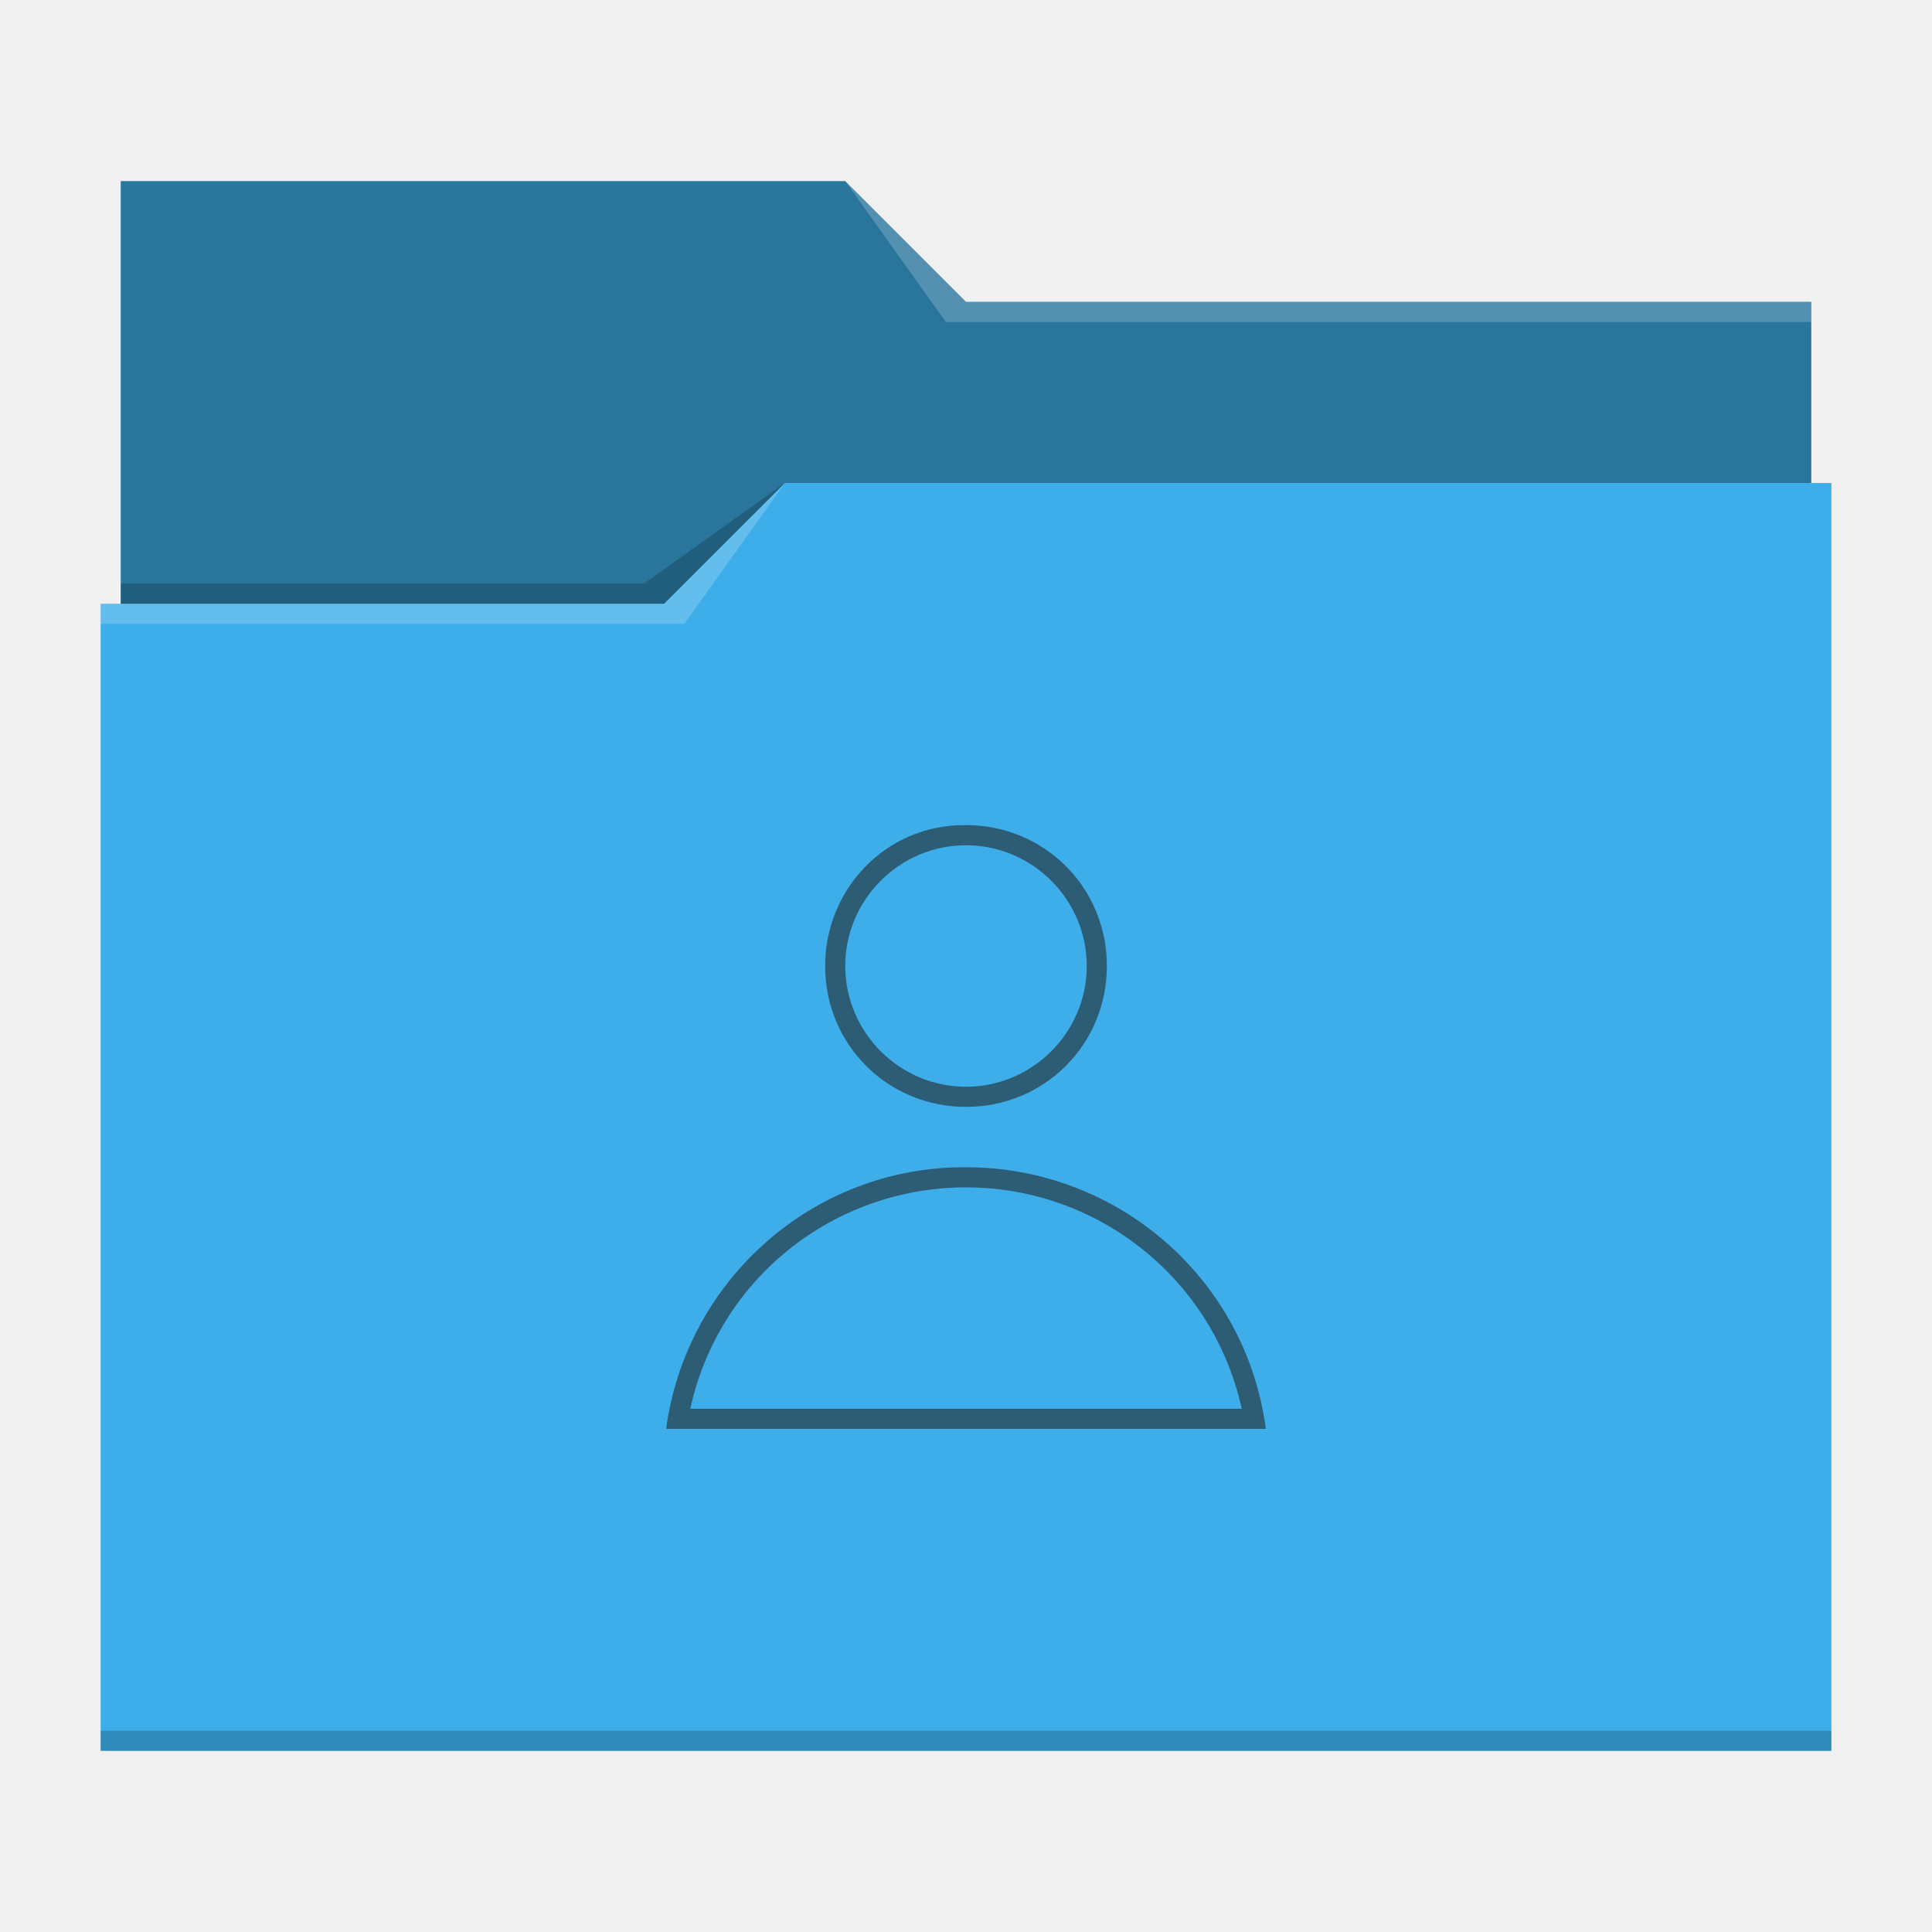
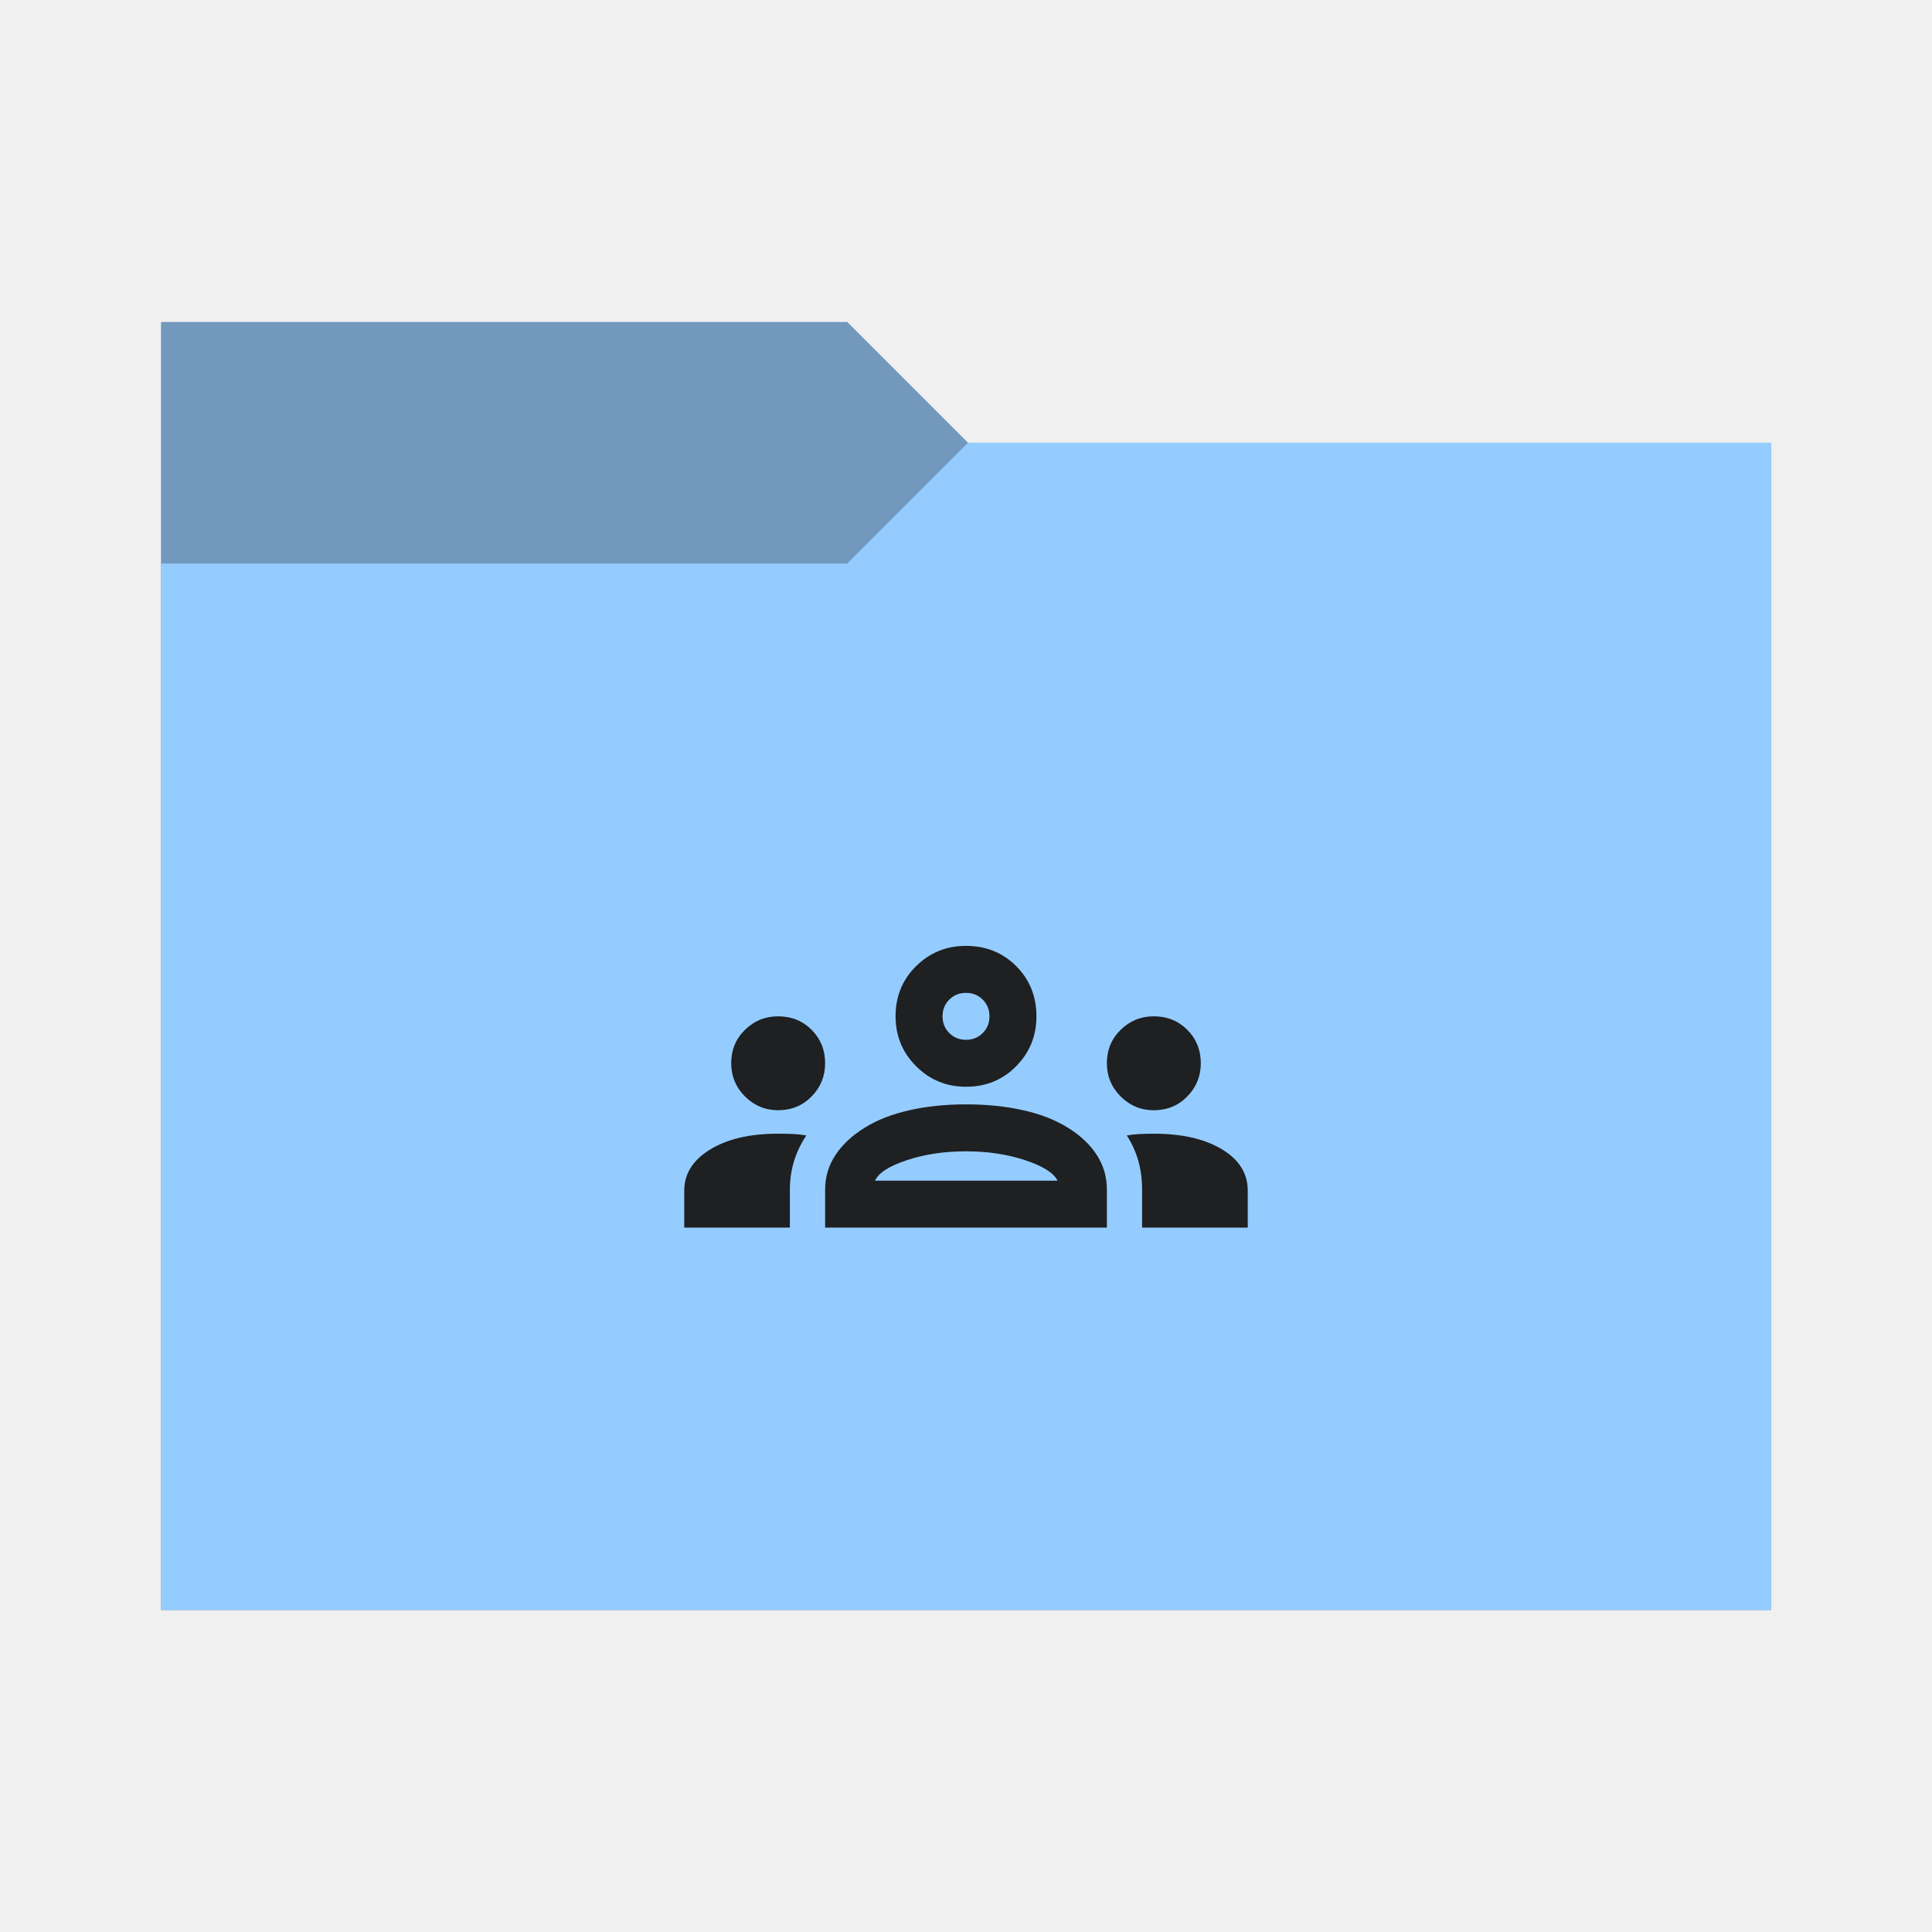
<svg xmlns="http://www.w3.org/2000/svg" viewBox="0 0 96 96">
-   <defs id="defs3051">
+   <defs>
    <style type="text/css" id="current-color-scheme">
-       .ColorScheme-Text {
-         color:#232629;
+       .ColorScheme-Accent {
+         color: #95ccff;
      }
-       .ColorScheme-Accent {
-         color:#3daee9;
+ 
+       .ColorScheme-Background {
+         color: #1e2022;
      }
-       </style>
+     </style>
+     <path id="folder-back" d="M 8,80 V 16 h 34.1 l 6,6 H 88 v 58 z" />
  </defs>
-   <path style="fill:currentColor" d="M 6 9 L 6 30 L 5 30 L 5 87 L 91 87 L 91 24 L 90 24 L 90 15 L 48 15 L 42 9 L 6 9 z " class="ColorScheme-Accent" />
-   <path style="fill-opacity:0.33" d="M 6 9 L 6 30 L 33 30 L 39 24 L 90 24 L 90 15 L 48 15 L 42 9 L 6 9 z " />
-   <path style="fill:#ffffff;fill-opacity:0.2" d="M 42 9 L 47 16 L 90 16 L 90 15 L 48 15 L 42 9 z M 39 24 L 33 30 L 5 30 L 5 31 L 34 31 L 39 24 z " />
-   <path style="fill-opacity:0.2;fill-rule:evenodd" d="M 39 24 L 32 29 L 6 29 L 6 30 L 33 30 L 39 24 z M 5 86 L 5 87 L 91 87 L 91 86 L 5 86 z " class="ColorScheme-Text" />
-   <path style="fill:currentColor;fill-opacity:0.6;stroke:none" d="M 47.9 41 C 44 41 41 44.2 41 48 C 41 51.9 44.1 55 48 55 C 51.9 55 55 51.9 55 48 C 55 44.1 51.9 41 48 41 C 48 41 47.938 41 47.9 41 z M 48 42 C 51.3 42 54 44.7 54 48 C 54 51.3 51.3 54 48 54 C 44.7 54 42 51.3 42 48 C 42 44.7 44.7 42 48 42 z M 47.9 58 C 40.4 58 34.1 63.6 33.1 71 L 62.9 71 C 61.9 63.5 55.5 58 48 58 C 48 58 48 58 48 58 z M 48 59 C 47.9 59 48 59 48 59 C 54.6 59 60.3 63.6 61.7 70 L 34.3 70 C 35.7 63.6 41.3 59.1 47.8 59 z " class="ColorScheme-Text" />
+   <use href="#folder-back" class="ColorScheme-Accent" fill="currentColor" />
+   <use href="#folder-back" class="ColorScheme-Background" fill="currentColor" opacity="0.3" />
+   <path d="M 8,80 V 28 h 34.1 l 6,-6 H 88 v 58 z" class="ColorScheme-Accent" fill="currentColor" />
+   <path d="m 34,61 v -1.838 q 0,-1.254 1.283,-2.042 1.283,-0.788 3.383,-0.788 0.379,0 0.729,0.015 0.35,0.015 0.671,0.073 -0.408,0.613 -0.613,1.283 -0.204,0.671 -0.204,1.4 v 1.896 z m 7,0 v -1.896 q 0,-0.933 0.51,-1.706 0.51,-0.773 1.444,-1.356 0.933,-0.583 2.231,-0.875 Q 46.483,54.875 48,54.875 q 1.546,0 2.844,0.292 1.298,0.292 2.231,0.875 0.933,0.583 1.429,1.356 0.496,0.773 0.496,1.706 V 61 Z m 15.75,0 v -1.896 q 0,-0.758 -0.19,-1.429 -0.19,-0.671 -0.569,-1.254 0.321,-0.058 0.656,-0.073 0.335,-0.015 0.685,-0.015 2.1,0 3.383,0.773 Q 62,57.879 62,59.163 V 61 Z M 43.479,58.667 h 9.071 q -0.292,-0.583 -1.619,-1.021 -1.327,-0.438 -2.931,-0.438 -1.604,0 -2.931,0.438 -1.327,0.438 -1.59,1.021 z m -4.813,-3.5 q -0.963,0 -1.648,-0.685 -0.685,-0.685 -0.685,-1.648 0,-0.992 0.685,-1.663 0.685,-0.671 1.648,-0.671 0.992,0 1.663,0.671 Q 41,51.842 41,52.833 q 0,0.963 -0.671,1.648 -0.671,0.685 -1.663,0.685 z m 18.667,0 q -0.963,0 -1.648,-0.685 -0.685,-0.685 -0.685,-1.648 0,-0.992 0.685,-1.663 0.685,-0.671 1.648,-0.671 0.992,0 1.663,0.671 0.671,0.671 0.671,1.663 0,0.963 -0.671,1.648 -0.671,0.685 -1.663,0.685 z M 48,54 Q 46.542,54 45.521,52.979 44.5,51.958 44.5,50.5 q 0,-1.488 1.021,-2.494 1.021,-1.006 2.479,-1.006 1.488,0 2.494,1.006 1.006,1.006 1.006,2.494 0,1.458 -1.006,2.479 Q 49.488,54 48,54 Z m 0,-2.333 q 0.496,0 0.831,-0.335 0.335,-0.335 0.335,-0.831 0,-0.496 -0.335,-0.831 -0.335,-0.335 -0.831,-0.335 -0.496,0 -0.831,0.335 -0.335,0.335 -0.335,0.831 0,0.496 0.335,0.831 0.335,0.335 0.831,0.335 z m 0.029,7 z m -0.029,-8.167 z" class="ColorScheme-Background" fill="currentColor" />
</svg>
